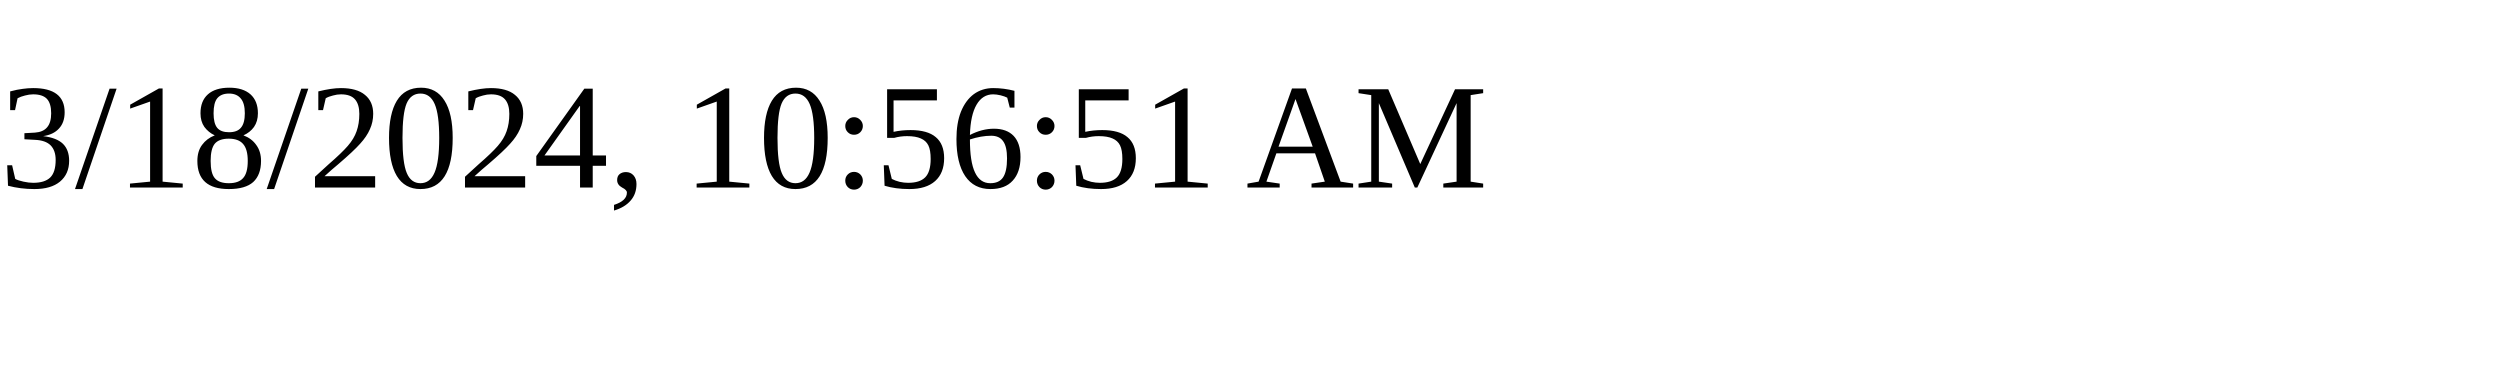
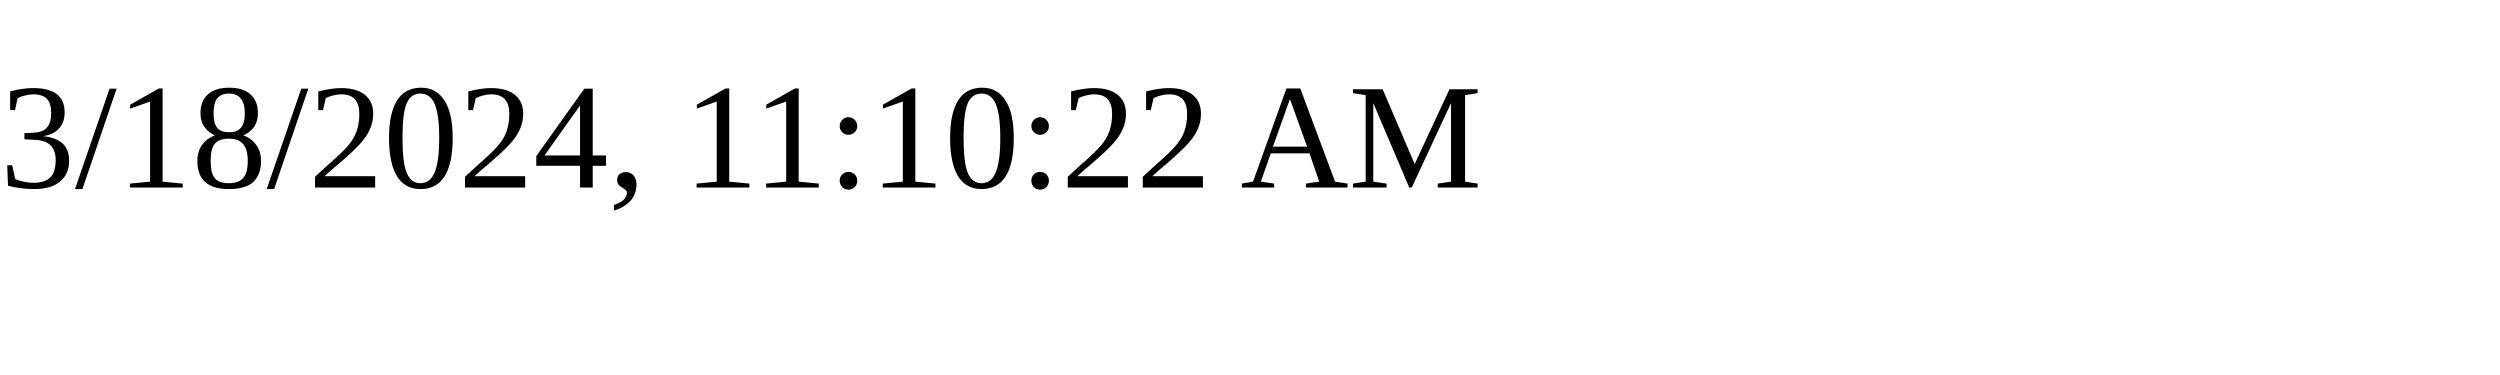
<svg xmlns="http://www.w3.org/2000/svg" height="30" width="200">
-   <text x="0" y="15">3/18/2024, 10:56:51 AM</text>
+   <text x="0" y="15">3/18/2024, 11:10:22 AM</text>
</svg>
